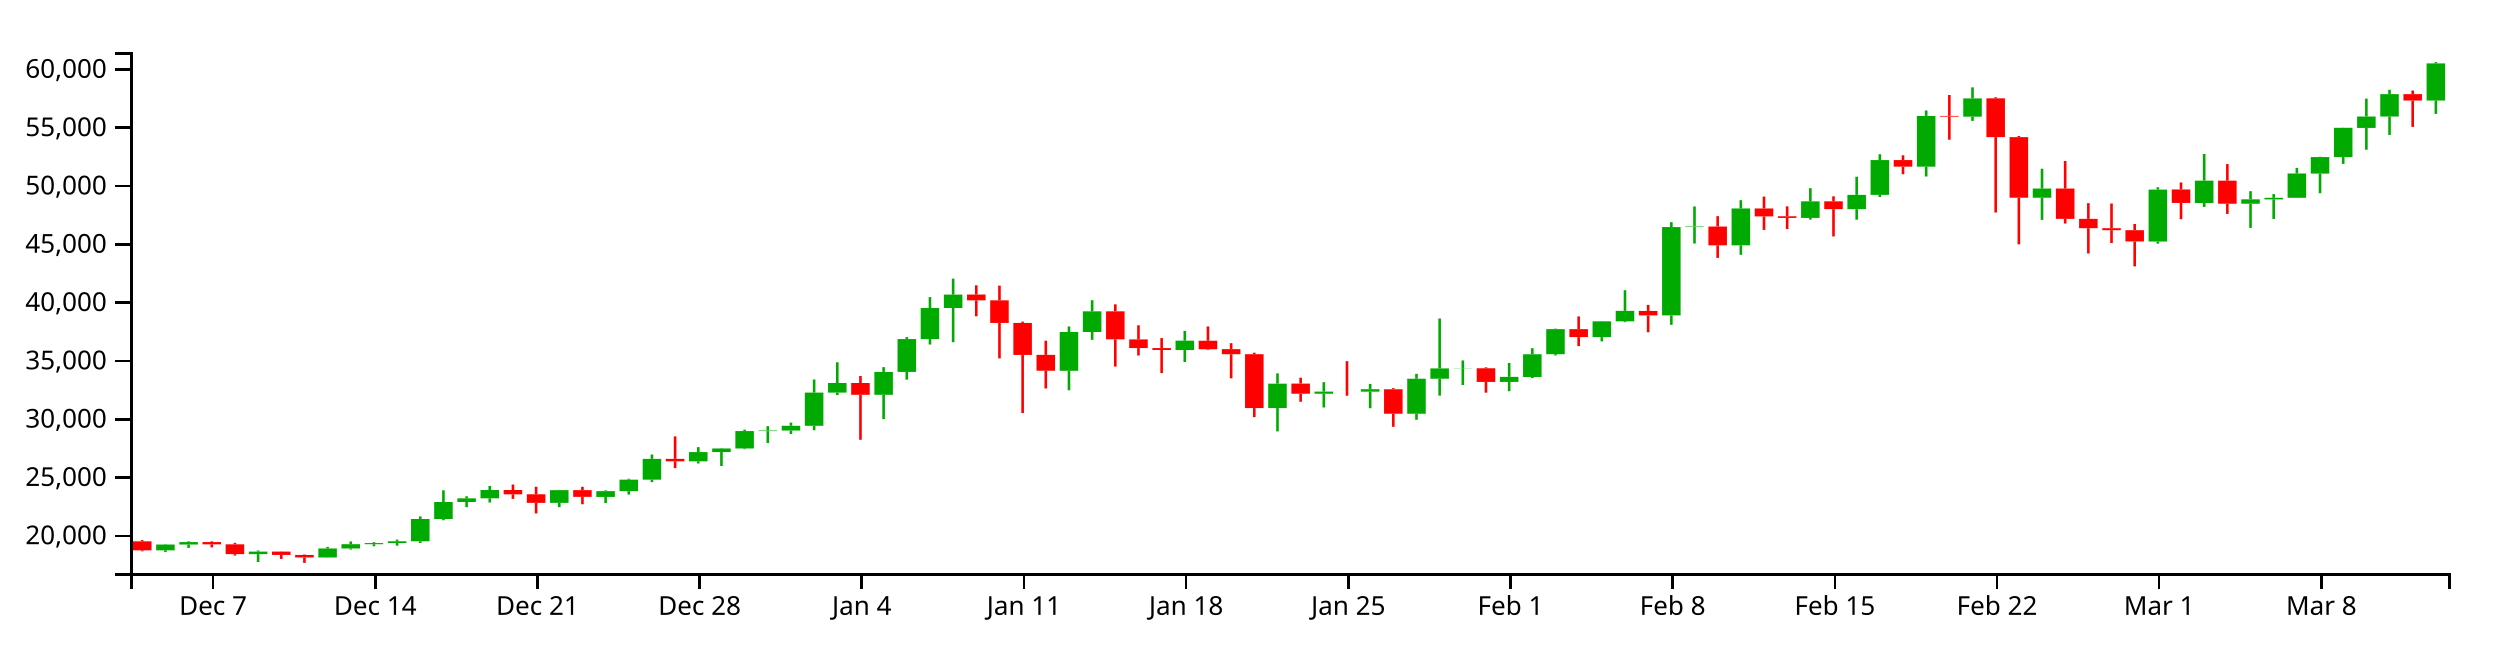
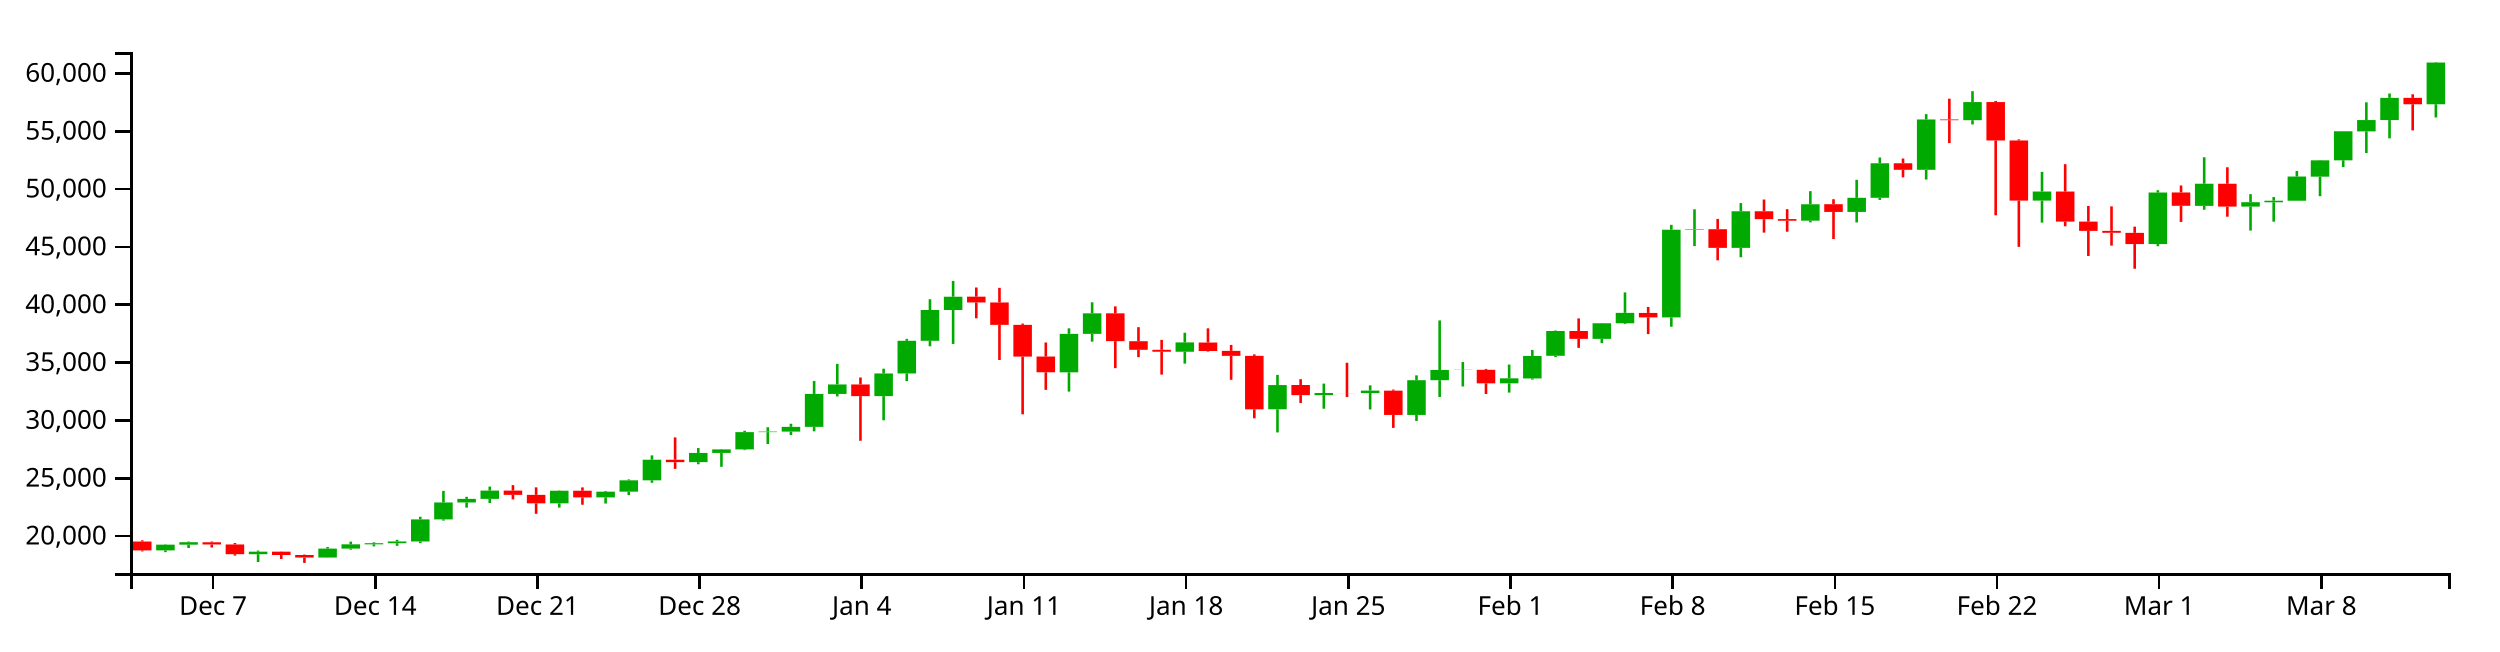
<svg xmlns="http://www.w3.org/2000/svg" version="1.1" width="960" height="250">
  <g transform="translate(50,20)">
    <style>.axis path,.axis line{fill:none;stroke:#000;shape-rendering:crispEdges;}path.candle{stroke:#000000;}path.candle.body{stroke-width:0;}path.candle.up{fill:#00AA00;stroke:#00AA00;}path.candle.down{fill:#FF0000;stroke:#FF0000;}</style>
    <g class="candlestick">
      <g class="data">
-         <path class="candle body up" d="M 9.964 191.326 l 7.117 0 L 17.081 189.1 l -7.117 0 L 9.964 191.326 M 18.86 189.1 l 7.117 0 L 25.978 188.152 l -7.117 0 L 18.86 189.1 M 45.55 192.788 l 7.117 0 L 52.667 191.815 l -7.117 0 L 45.55 192.788 M 72.239 194.075 l 7.117 0 L 79.356 190.618 l -7.117 0 L 72.239 194.075 M 81.136 190.618 l 7.117 0 L 88.253 188.978 l -7.117 0 L 81.136 190.618 M 90.032 188.978 l 7.117 0 L 97.149 188.538 l -7.117 0 L 90.032 188.978 M 98.928 188.536 l 7.117 0 L 106.046 187.852 l -7.117 0 L 98.928 188.536 M 107.825 187.852 l 7.117 0 L 114.942 179.303 l -7.117 0 L 107.825 187.852 M 116.721 179.303 l 7.117 0 L 123.838 172.759 l -7.117 0 L 116.721 179.303 M 125.618 172.759 l 7.117 0 L 132.735 171.369 l -7.117 0 L 125.618 172.759 M 134.514 171.369 l 7.117 0 L 141.631 168.171 l -7.117 0 L 134.514 171.369 M 161.204 173.105 l 7.117 0 L 168.321 168.22 l -7.117 0 L 161.204 173.105 M 178.996 170.81 l 7.117 0 L 186.114 168.585 l -7.117 0 L 178.996 170.81 M 187.893 168.586 l 7.117 0 L 195.01 164.182 l -7.117 0 L 187.893 168.586 M 196.789 164.182 l 7.117 0 L 203.906 156.208 l -7.117 0 L 196.789 164.182 M 214.582 157.156 l 7.117 0 L 221.699 153.584 l -7.117 0 L 214.582 157.156 M 223.479 153.584 l 7.117 0 L 230.596 152.215 l -7.117 0 L 223.479 153.584 M 232.375 152.215 l 7.117 0 L 239.492 145.541 l -7.117 0 L 232.375 152.215 M 241.271 145.541 l 7.117 0 L 248.389 145.326 l -7.117 0 L 241.271 145.541 M 250.168 145.326 l 7.117 0 L 257.285 143.499 l -7.117 0 L 250.168 145.326 M 259.064 143.499 l 7.117 0 L 266.182 130.752 l -7.117 0 L 259.064 143.499 M 267.961 130.761 l 7.117 0 L 275.078 127.073 l -7.117 0 L 267.961 130.761 M 285.754 131.597 l 7.117 0 L 292.871 122.821 l -7.117 0 L 285.754 131.597 M 294.65 122.821 l 7.117 0 L 301.767 110.195 l -7.117 0 L 294.65 122.821 M 303.547 110.195 l 7.117 0 L 310.664 98.271 l -7.117 0 L 303.547 110.195 M 312.443 98.27 l 7.117 0 L 319.56 93.119 l -7.117 0 L 312.443 98.27 M 356.925 122.375 l 7.117 0 L 364.042 107.499 l -7.117 0 L 356.925 122.375 M 365.822 107.499 l 7.117 0 L 372.939 99.56 l -7.117 0 L 365.822 107.499 M 401.407 114.424 l 7.117 0 L 408.525 110.813 l -7.117 0 L 401.407 114.424 M 436.993 136.691 l 7.117 0 L 444.11 127.319 l -7.117 0 L 436.993 136.691 M 454.786 131.202 l 7.117 0 L 461.903 130.387 l -7.117 0 L 454.786 131.202 M 472.579 130.413 l 7.117 0 L 479.696 129.456 l -7.117 0 L 472.579 130.413 M 490.372 138.884 l 7.117 0 L 497.489 125.439 l -7.117 0 L 490.372 138.884 M 499.268 125.424 l 7.117 0 L 506.385 121.466 l -7.117 0 L 499.268 125.424 M 508.165 121.493 l 7.117 0 L 515.282 121.418 l -7.117 0 L 508.165 121.493 M 525.958 126.657 l 7.117 0 L 533.075 124.716 l -7.117 0 L 525.958 126.657 M 534.854 124.758 l 7.117 0 L 541.971 116.03 l -7.117 0 L 534.854 124.758 M 543.75 116.001 l 7.117 0 L 550.868 106.391 l -7.117 0 L 543.75 116.001 M 561.543 109.446 l 7.117 0 L 568.661 103.385 l -7.117 0 L 561.543 109.446 M 570.44 103.389 l 7.117 0 L 577.557 99.37 l -7.117 0 L 570.44 103.389 M 588.233 101.122 l 7.117 0 L 595.35 67.184 l -7.117 0 L 588.233 101.122 M 597.129 67.184 l 7.117 0 L 604.246 66.98 l -7.117 0 L 597.129 67.184 M 614.922 74.202 l 7.117 0 L 622.039 60.044 l -7.117 0 L 614.922 74.202 M 641.611 63.683 l 7.117 0 L 648.729 57.32 l -7.117 0 L 641.611 63.683 M 659.404 60.305 l 7.117 0 L 666.521 54.832 l -7.117 0 L 659.404 60.305 M 668.301 54.832 l 7.117 0 L 675.418 41.46 l -7.117 0 L 668.301 54.832 M 686.094 44 l 7.117 0 L 693.211 24.506 l -7.117 0 L 686.094 44 M 703.886 24.797 l 7.117 0 L 711.004 17.778 l -7.117 0 L 703.886 24.797 M 730.576 55.918 l 7.117 0 L 737.693 52.402 l -7.117 0 L 730.576 55.918 M 775.058 72.74 l 7.117 0 L 782.175 52.801 l -7.117 0 L 775.058 72.74 M 792.851 57.952 l 7.117 0 L 799.968 49.387 l -7.117 0 L 792.851 57.952 M 810.644 58.232 l 7.117 0 L 817.761 56.541 l -7.117 0 L 810.644 58.232 M 819.54 56.563 l 7.117 0 L 826.657 55.957 l -7.117 0 L 819.54 56.563 M 828.437 55.957 l 7.117 0 L 835.554 46.601 l -7.117 0 L 828.437 55.957 M 837.333 46.657 l 7.117 0 L 844.45 40.316 l -7.117 0 L 837.333 46.657 M 846.23 40.316 l 7.117 0 L 853.347 29.08 l -7.117 0 L 846.23 40.316 M 855.126 29.124 l 7.117 0 L 862.243 24.75 l -7.117 0 L 855.126 29.124 M 864.022 24.75 l 7.117 0 L 871.14 16.146 l -7.117 0 L 864.022 24.75 M 881.815 18.615 l 7.117 0 L 888.932 4.35 l -7.117 0 L 881.815 18.615" />
-         <path class="candle body down" d="M 1.068 187.87 l 7.117 0 L 8.185 191.326 l -7.117 0 L 1.068 187.87 M 27.757 188.155 l 7.117 0 L 34.874 189.014 l -7.117 0 L 27.757 188.155 M 36.653 189.014 l 7.117 0 L 43.77 192.788 l -7.117 0 L 36.653 189.014 M 54.446 191.815 l 7.117 0 L 61.563 193.099 l -7.117 0 L 54.446 191.815 M 63.343 193.098 l 7.117 0 L 70.46 194.075 l -7.117 0 L 63.343 193.098 M 143.411 168.171 l 7.117 0 L 150.528 169.811 l -7.117 0 L 143.411 168.171 M 152.307 169.81 l 7.117 0 L 159.424 173.105 l -7.117 0 L 152.307 169.81 M 170.1 168.22 l 7.117 0 L 177.217 170.808 l -7.117 0 L 170.1 168.22 M 205.686 156.208 l 7.117 0 L 212.803 157.156 l -7.117 0 L 205.686 156.208 M 276.857 127.073 l 7.117 0 L 283.974 131.601 l -7.117 0 L 276.857 127.073 M 321.339 93.101 l 7.117 0 L 328.457 95.334 l -7.117 0 L 321.339 93.101 M 330.236 95.334 l 7.117 0 L 337.353 104.013 l -7.117 0 L 330.236 95.334 M 339.132 104.013 l 7.117 0 L 346.25 116.306 l -7.117 0 L 339.132 104.013 M 348.029 116.28 l 7.117 0 L 355.146 122.366 l -7.117 0 L 348.029 116.28 M 374.718 99.557 l 7.117 0 L 381.835 110.316 l -7.117 0 L 374.718 99.557 M 383.615 110.338 l 7.117 0 L 390.732 113.662 l -7.117 0 L 383.615 110.338 M 392.511 113.662 l 7.117 0 L 399.628 114.407 l -7.117 0 L 392.511 113.662 M 410.304 110.853 l 7.117 0 L 417.421 114.126 l -7.117 0 L 410.304 110.853 M 419.2 114.079 l 7.117 0 L 426.317 116.021 l -7.117 0 L 419.2 114.079 M 428.097 116.021 l 7.117 0 L 435.214 136.7 l -7.117 0 L 428.097 116.021 M 445.89 127.297 l 7.117 0 L 453.007 131.202 l -7.117 0 L 445.89 127.297 M 463.683 130.389 l 7.117 0 L 470.8 130.413 l -7.117 0 L 463.683 130.389 M 481.475 129.473 l 7.117 0 L 488.593 138.867 l -7.117 0 L 481.475 129.473 M 517.061 121.418 l 7.117 0 L 524.178 126.657 l -7.117 0 L 517.061 121.418 M 552.647 106.385 l 7.117 0 L 559.764 109.446 l -7.117 0 L 552.647 106.385 M 579.336 99.396 l 7.117 0 L 586.453 101.122 l -7.117 0 L 579.336 99.396 M 606.026 66.98 l 7.117 0 L 613.143 74.202 l -7.117 0 L 606.026 66.98 M 623.818 60.048 l 7.117 0 L 630.936 63.097 l -7.117 0 L 623.818 60.048 M 632.715 63.05 l 7.117 0 L 639.832 63.697 l -7.117 0 L 632.715 63.05 M 650.508 57.308 l 7.117 0 L 657.625 60.305 l -7.117 0 L 650.508 57.308 M 677.197 41.469 l 7.117 0 L 684.314 44 l -7.117 0 L 677.197 41.469 M 694.99 24.506 l 7.117 0 L 702.107 24.797 l -7.117 0 L 694.99 24.506 M 712.783 17.761 l 7.117 0 L 719.9 32.648 l -7.117 0 L 712.783 17.761 M 721.679 32.648 l 7.117 0 L 728.796 55.918 l -7.117 0 L 721.679 32.648 M 739.472 52.402 l 7.117 0 L 746.589 64.055 l -7.117 0 L 739.472 52.402 M 748.369 64.055 l 7.117 0 L 755.486 67.623 l -7.117 0 L 748.369 64.055 M 757.265 67.623 l 7.117 0 L 764.382 68.386 l -7.117 0 L 757.265 67.623 M 766.162 68.398 l 7.117 0 L 773.279 72.733 l -7.117 0 L 766.162 68.398 M 783.954 52.762 l 7.117 0 L 791.072 57.934 l -7.117 0 L 783.954 52.762 M 801.747 49.387 l 7.117 0 L 808.864 58.232 l -7.117 0 L 801.747 49.387 M 872.919 16.146 l 7.117 0 L 880.036 18.615 l -7.117 0 L 872.919 16.146" />
+         <path class="candle body up" d="M 9.964 191.365 l 7.117 0 L 17.081 189.156 l -7.117 0 L 9.964 191.365 M 18.86 189.156 l 7.117 0 L 25.978 188.216 l -7.117 0 L 18.86 189.156 M 45.55 192.814 l 7.117 0 L 52.667 191.85 l -7.117 0 L 45.55 192.814 M 72.239 194.092 l 7.117 0 L 79.356 190.662 l -7.117 0 L 72.239 194.092 M 81.136 190.662 l 7.117 0 L 88.253 189.035 l -7.117 0 L 81.136 190.662 M 90.032 189.035 l 7.117 0 L 97.149 188.599 l -7.117 0 L 90.032 189.035 M 98.928 188.596 l 7.117 0 L 106.046 187.918 l -7.117 0 L 98.928 188.596 M 107.825 187.918 l 7.117 0 L 114.942 179.438 l -7.117 0 L 107.825 187.918 M 116.721 179.438 l 7.117 0 L 123.838 172.945 l -7.117 0 L 116.721 179.438 M 125.618 172.945 l 7.117 0 L 132.735 171.567 l -7.117 0 L 125.618 172.945 M 134.514 171.567 l 7.117 0 L 141.631 168.394 l -7.117 0 L 134.514 171.567 M 161.204 173.288 l 7.117 0 L 168.321 168.442 l -7.117 0 L 161.204 173.288 M 178.996 171.012 l 7.117 0 L 186.114 168.805 l -7.117 0 L 178.996 171.012 M 187.893 168.806 l 7.117 0 L 195.01 164.437 l -7.117 0 L 187.893 168.806 M 196.789 164.437 l 7.117 0 L 203.906 156.526 l -7.117 0 L 196.789 164.437 M 214.582 157.467 l 7.117 0 L 221.699 153.923 l -7.117 0 L 214.582 157.467 M 223.479 153.923 l 7.117 0 L 230.596 152.566 l -7.117 0 L 223.479 153.923 M 232.375 152.566 l 7.117 0 L 239.492 145.945 l -7.117 0 L 232.375 152.566 M 241.271 145.944 l 7.117 0 L 248.389 145.731 l -7.117 0 L 241.271 145.944 M 250.168 145.731 l 7.117 0 L 257.285 143.918 l -7.117 0 L 250.168 145.731 M 259.064 143.918 l 7.117 0 L 266.182 131.273 l -7.117 0 L 259.064 143.918 M 267.961 131.282 l 7.117 0 L 275.078 127.623 l -7.117 0 L 267.961 131.282 M 285.754 132.111 l 7.117 0 L 292.871 123.406 l -7.117 0 L 285.754 132.111 M 294.65 123.406 l 7.117 0 L 301.767 110.88 l -7.117 0 L 294.65 123.406 M 303.547 110.88 l 7.117 0 L 310.664 99.051 l -7.117 0 L 303.547 110.88 M 312.443 99.05 l 7.117 0 L 319.56 93.94 l -7.117 0 L 312.443 99.05 M 356.925 122.963 l 7.117 0 L 364.042 108.206 l -7.117 0 L 356.925 122.963 M 365.822 108.206 l 7.117 0 L 372.939 100.329 l -7.117 0 L 365.822 108.206 M 401.407 115.075 l 7.117 0 L 408.525 111.493 l -7.117 0 L 401.407 115.075 M 436.993 137.165 l 7.117 0 L 444.11 127.867 l -7.117 0 L 436.993 137.165 M 454.786 131.719 l 7.117 0 L 461.903 130.911 l -7.117 0 L 454.786 131.719 M 472.579 130.936 l 7.117 0 L 479.696 129.988 l -7.117 0 L 472.579 130.936 M 490.372 139.341 l 7.117 0 L 497.489 126.003 l -7.117 0 L 490.372 139.341 M 499.268 125.988 l 7.117 0 L 506.385 122.061 l -7.117 0 L 499.268 125.988 M 508.165 122.087 l 7.117 0 L 515.282 122.014 l -7.117 0 L 508.165 122.087 M 525.958 127.211 l 7.117 0 L 533.075 125.285 l -7.117 0 L 525.958 127.211 M 534.854 125.327 l 7.117 0 L 541.971 116.668 l -7.117 0 L 534.854 125.327 M 543.75 116.64 l 7.117 0 L 550.868 107.106 l -7.117 0 L 543.75 116.64 M 561.543 110.137 l 7.117 0 L 568.661 104.124 l -7.117 0 L 561.543 110.137 M 570.44 104.128 l 7.117 0 L 577.557 100.141 l -7.117 0 L 570.44 104.128 M 588.233 101.879 l 7.117 0 L 595.35 68.212 l -7.117 0 L 588.233 101.879 M 597.129 68.212 l 7.117 0 L 604.246 68.009 l -7.117 0 L 597.129 68.212 M 614.922 75.174 l 7.117 0 L 622.039 61.128 l -7.117 0 L 614.922 75.174 M 641.611 64.738 l 7.117 0 L 648.729 58.426 l -7.117 0 L 641.611 64.738 M 659.404 61.388 l 7.117 0 L 666.521 55.958 l -7.117 0 L 659.404 61.388 M 668.301 55.958 l 7.117 0 L 675.418 42.693 l -7.117 0 L 668.301 55.958 M 686.094 45.212 l 7.117 0 L 693.211 25.874 l -7.117 0 L 686.094 45.212 M 703.886 26.162 l 7.117 0 L 711.004 19.2 l -7.117 0 L 703.886 26.162 M 730.576 57.035 l 7.117 0 L 737.693 53.547 l -7.117 0 L 730.576 57.035 M 775.058 73.723 l 7.117 0 L 782.175 53.943 l -7.117 0 L 775.058 73.723 M 792.851 59.053 l 7.117 0 L 799.968 50.557 l -7.117 0 L 792.851 59.053 M 810.644 59.331 l 7.117 0 L 817.761 57.654 l -7.117 0 L 810.644 59.331 M 819.54 57.676 l 7.117 0 L 826.657 57.074 l -7.117 0 L 819.54 57.676 M 828.437 57.074 l 7.117 0 L 835.554 47.792 l -7.117 0 L 828.437 57.074 M 837.333 47.848 l 7.117 0 L 844.45 41.558 l -7.117 0 L 837.333 47.848 M 846.23 41.558 l 7.117 0 L 853.347 30.412 l -7.117 0 L 846.23 41.558 M 855.126 30.455 l 7.117 0 L 862.243 26.116 l -7.117 0 L 855.126 30.455 M 864.022 26.116 l 7.117 0 L 871.14 17.58 l -7.117 0 L 864.022 26.116 M 881.815 20.03 l 7.117 0 L 888.932 4.006 l -7.117 0 L 881.815 20.03" />
+         <path class="candle body down" d="M 1.068 187.936 l 7.117 0 L 8.185 191.364 l -7.117 0 L 1.068 187.936 M 27.757 188.219 l 7.117 0 L 34.874 189.071 l -7.117 0 L 27.757 188.219 M 36.653 189.071 l 7.117 0 L 43.77 192.814 l -7.117 0 L 36.653 189.071 M 54.446 191.85 l 7.117 0 L 61.563 193.123 l -7.117 0 L 54.446 191.85 M 63.343 193.122 l 7.117 0 L 70.46 194.092 l -7.117 0 L 63.343 193.122 M 143.411 168.394 l 7.117 0 L 150.528 170.02 l -7.117 0 L 143.411 168.394 M 152.307 170.02 l 7.117 0 L 159.424 173.289 l -7.117 0 L 152.307 170.02 M 170.1 168.442 l 7.117 0 L 177.217 171.01 l -7.117 0 L 170.1 168.442 M 205.686 156.526 l 7.117 0 L 212.803 157.467 l -7.117 0 L 205.686 156.526 M 276.857 127.623 l 7.117 0 L 283.974 132.116 l -7.117 0 L 276.857 127.623 M 321.339 93.922 l 7.117 0 L 328.457 96.137 l -7.117 0 L 321.339 93.922 M 330.236 96.137 l 7.117 0 L 337.353 104.747 l -7.117 0 L 330.236 96.137 M 339.132 104.747 l 7.117 0 L 346.25 116.943 l -7.117 0 L 339.132 104.747 M 348.029 116.917 l 7.117 0 L 355.146 122.954 l -7.117 0 L 348.029 116.917 M 374.718 100.326 l 7.117 0 L 381.835 111 l -7.117 0 L 374.718 100.326 M 383.615 111.022 l 7.117 0 L 390.732 114.32 l -7.117 0 L 383.615 111.022 M 392.511 114.32 l 7.117 0 L 399.628 115.059 l -7.117 0 L 392.511 114.32 M 410.304 111.532 l 7.117 0 L 417.421 114.779 l -7.117 0 L 410.304 111.532 M 419.2 114.733 l 7.117 0 L 426.317 116.66 l -7.117 0 L 419.2 114.733 M 428.097 116.66 l 7.117 0 L 435.214 137.173 l -7.117 0 L 428.097 116.66 M 445.89 127.846 l 7.117 0 L 453.007 131.719 l -7.117 0 L 445.89 127.846 M 463.683 130.913 l 7.117 0 L 470.8 130.936 l -7.117 0 L 463.683 130.913 M 481.475 130.004 l 7.117 0 L 488.593 139.323 l -7.117 0 L 481.475 130.004 M 517.061 122.014 l 7.117 0 L 524.178 127.21 l -7.117 0 L 517.061 122.014 M 552.647 107.1 l 7.117 0 L 559.764 110.137 l -7.117 0 L 552.647 107.1 M 579.336 100.167 l 7.117 0 L 586.453 101.879 l -7.117 0 L 579.336 100.167 M 606.026 68.009 l 7.117 0 L 613.143 75.174 l -7.117 0 L 606.026 68.009 M 623.818 61.132 l 7.117 0 L 630.936 64.157 l -7.117 0 L 623.818 61.132 M 632.715 64.111 l 7.117 0 L 639.832 64.752 l -7.117 0 L 632.715 64.111 M 650.508 58.414 l 7.117 0 L 657.625 61.388 l -7.117 0 L 650.508 58.414 M 677.197 42.702 l 7.117 0 L 684.314 45.212 l -7.117 0 L 677.197 42.702 M 694.99 25.874 l 7.117 0 L 702.107 26.162 l -7.117 0 L 694.99 25.874 M 712.783 19.183 l 7.117 0 L 719.9 33.951 l -7.117 0 L 712.783 19.183 M 721.679 33.951 l 7.117 0 L 728.796 57.035 l -7.117 0 L 721.679 33.951 M 739.472 53.547 l 7.117 0 L 746.589 65.107 l -7.117 0 L 739.472 53.547 M 748.369 65.107 l 7.117 0 L 755.486 68.647 l -7.117 0 L 748.369 65.107 M 757.265 68.647 l 7.117 0 L 764.382 69.404 l -7.117 0 L 757.265 68.647 M 766.162 69.416 l 7.117 0 L 773.279 73.716 l -7.117 0 L 766.162 69.416 M 783.954 53.904 l 7.117 0 L 791.072 59.035 l -7.117 0 L 783.954 53.904 M 801.747 50.557 l 7.117 0 L 808.864 59.331 l -7.117 0 L 801.747 50.557 M 872.919 17.58 l 7.117 0 L 880.036 20.03 l -7.117 0 L 872.919 17.58" />
        <path class="candle body equal" />
-         <path class="candle wick up" d="M 13.523 188.969 L 13.523 189.1 M 13.523 191.326 L 13.523 192 M 22.419 187.88 L 22.419 188.152 M 22.419 189.1 L 22.419 190.401 M 49.108 191.375 L 49.108 191.815 M 49.108 192.788 L 49.108 195.806 M 75.798 189.991 L 75.798 190.618 M 75.798 194.075 L 75.798 194.146 M 84.694 187.921 L 84.694 188.978 M 84.694 190.618 L 84.694 191.055 M 93.591 188.198 L 93.591 188.538 M 93.591 188.978 L 93.591 189.761 M 102.487 187.209 L 102.487 187.852 M 102.487 188.536 L 102.487 189.537 M 111.383 178.298 L 111.383 179.303 M 111.383 187.852 L 111.383 188.514 M 120.28 168.268 L 120.28 172.759 M 120.28 179.303 L 120.28 179.776 M 129.176 170.573 L 129.176 171.369 M 129.176 172.759 L 129.176 174.761 M 138.073 166.605 L 138.073 168.171 M 138.073 171.369 L 138.073 172.97 M 164.762 168.102 L 164.762 168.22 M 164.762 173.105 L 164.762 174.746 M 182.555 168.293 L 182.555 168.585 M 182.555 170.81 L 182.555 173.178 M 191.451 163.836 L 191.451 164.182 M 191.451 168.586 L 191.451 169.909 M 200.348 154.535 L 200.348 156.208 M 200.348 164.182 L 200.348 165.134 M 218.141 151.701 L 218.141 153.584 M 218.141 157.156 L 218.141 157.965 M 227.037 152.104 L 227.037 152.215 M 227.037 153.584 L 227.037 158.954 M 235.934 145.002 L 235.934 145.541 M 235.934 152.215 L 235.934 152.506 M 244.83 143.641 L 244.83 145.326 M 244.83 145.541 L 244.83 150.133 M 253.727 142.297 L 253.727 143.499 M 253.727 145.326 L 253.727 146.665 M 262.623 125.73 L 262.623 130.752 M 262.623 143.499 L 262.623 145.223 M 271.519 119.111 L 271.519 127.073 M 271.519 130.761 L 271.519 131.716 M 289.312 120.983 L 289.312 122.821 M 289.312 131.597 L 289.312 140.954 M 298.209 109.434 L 298.209 110.195 M 298.209 122.821 L 298.209 125.783 M 307.105 94.095 L 307.105 98.271 M 307.105 110.195 L 307.105 112.297 M 316.002 86.997 L 316.002 93.119 M 316.002 98.27 L 316.002 111.401 M 360.484 105.356 L 360.484 107.499 M 360.484 122.375 L 360.484 129.849 M 369.38 95.281 L 369.38 99.56 M 369.38 107.499 L 369.38 110.5 M 404.966 107.058 L 404.966 110.813 M 404.966 114.424 L 404.966 119.013 M 440.552 123.372 L 440.552 127.319 M 440.552 136.691 L 440.552 145.656 M 458.345 126.755 L 458.345 130.387 M 458.345 131.202 L 458.345 136.476 M 476.138 127.423 L 476.138 129.456 M 476.138 130.413 L 476.138 136.757 M 493.93 123.563 L 493.93 125.439 M 493.93 138.884 L 493.93 141.213 M 502.827 102.303 L 502.827 121.466 M 502.827 125.424 L 502.827 131.93 M 511.723 118.418 L 511.723 121.418 M 511.723 121.493 L 511.723 127.857 M 529.516 119.384 L 529.516 124.716 M 529.516 126.657 L 529.516 130.225 M 538.413 113.71 L 538.413 116.03 M 538.413 124.758 L 538.413 125.201 M 547.309 106.195 L 547.309 106.391 M 547.309 116.001 L 547.309 116.495 M 565.102 103.296 L 565.102 103.385 M 565.102 109.446 L 565.102 111.088 M 573.998 91.45 L 573.998 99.37 M 573.998 103.389 L 573.998 103.718 M 591.791 65.305 L 591.791 67.184 M 591.791 101.122 L 591.791 104.734 M 600.688 59.271 L 600.688 66.98 M 600.688 67.184 L 600.688 73.515 M 618.481 56.867 L 618.481 60.044 M 618.481 74.202 L 618.481 77.845 M 645.17 52.262 L 645.17 57.32 M 645.17 63.683 L 645.17 64.321 M 662.963 47.866 L 662.963 54.832 M 662.963 60.305 L 662.963 64.369 M 671.859 39.226 L 671.859 41.46 M 671.859 54.832 L 671.859 55.667 M 689.652 22.438 L 689.652 24.506 M 689.652 44 L 689.652 47.772 M 707.445 13.55 L 707.445 17.778 M 707.445 24.797 L 707.445 26.425 M 734.134 44.795 L 734.134 52.402 M 734.134 55.918 L 734.134 64.436 M 778.617 51.892 L 778.617 52.801 M 778.617 72.74 L 778.617 73.562 M 796.409 39.131 L 796.409 49.387 M 796.409 57.952 L 796.409 59.456 M 814.202 53.419 L 814.202 56.541 M 814.202 58.232 L 814.202 67.519 M 823.099 54.534 L 823.099 55.957 M 823.099 56.563 L 823.099 64.072 M 831.995 44.459 L 831.995 46.601 M 831.995 55.957 L 831.995 55.957 M 840.892 40.193 L 840.892 40.316 M 840.892 46.657 L 840.892 54.2 M 849.788 29.033 L 849.788 29.08 M 849.788 40.316 L 849.788 42.939 M 858.685 17.872 L 858.685 24.75 M 858.685 29.124 L 858.685 37.496 M 867.581 14.458 L 867.581 16.146 M 867.581 24.75 L 867.581 31.819 M 885.374 3.846 L 885.374 4.35 M 885.374 18.615 L 885.374 23.735" style="stroke-width: 1px;" />
-         <path class="candle wick down" d="M 4.626 187.401 L 4.626 187.87 M 4.626 191.326 L 4.626 191.708 M 31.315 187.876 L 31.315 188.155 M 31.315 189.014 L 31.315 190.196 M 40.212 188.441 L 40.212 189.014 M 40.212 192.788 L 40.212 193.343 M 58.005 191.743 L 58.005 191.815 M 58.005 193.099 L 58.005 194.637 M 66.901 192.928 L 66.901 193.098 M 66.901 194.075 L 66.901 196.154 M 146.969 166.052 L 146.969 168.171 M 146.969 169.811 L 146.969 171.582 M 155.866 166.912 L 155.866 169.81 M 155.866 173.105 L 155.866 177.156 M 173.659 166.925 L 173.659 168.22 M 173.659 170.808 L 173.659 173.641 M 209.244 147.572 L 209.244 156.208 M 209.244 157.156 L 209.244 159.76 M 280.416 124.386 L 280.416 127.073 M 280.416 131.601 L 280.416 148.88 M 324.898 89.55 L 324.898 93.101 M 324.898 95.334 L 324.898 101.46 M 333.794 89.684 L 333.794 95.334 M 333.794 104.013 L 333.794 117.62 M 342.691 103.499 L 342.691 104.013 M 342.691 116.306 L 342.691 138.626 M 351.587 110.828 L 351.587 116.28 M 351.587 122.366 L 351.587 129.173 M 378.277 96.858 L 378.277 99.557 M 378.277 110.316 L 378.277 120.768 M 387.173 104.908 L 387.173 110.338 M 387.173 113.662 L 387.173 116.515 M 396.07 109.823 L 396.07 113.662 M 396.07 114.407 L 396.07 123.267 M 413.862 105.356 L 413.862 110.853 M 413.862 114.126 L 413.862 114.338 M 422.759 111.78 L 422.759 114.079 M 422.759 116.021 L 422.759 125.282 M 431.655 115.431 L 431.655 116.021 M 431.655 136.7 L 431.655 140.188 M 449.448 125.031 L 449.448 127.297 M 449.448 131.202 L 449.448 134.281 M 467.241 118.677 L 467.241 130.389 M 467.241 130.413 L 467.241 131.954 M 485.034 129.055 L 485.034 129.473 M 485.034 138.867 L 485.034 143.902 M 520.62 121.061 L 520.62 121.418 M 520.62 126.657 L 520.62 130.782 M 556.206 101.513 L 556.206 106.385 M 556.206 109.446 L 556.206 112.915 M 582.895 97.072 L 582.895 99.396 M 582.895 101.122 L 582.895 107.59 M 609.584 62.997 L 609.584 66.98 M 609.584 74.202 L 609.584 79.041 M 627.377 55.493 L 627.377 60.048 M 627.377 63.097 L 627.377 68.303 M 636.273 59.236 L 636.273 63.05 M 636.273 63.697 L 636.273 67.956 M 654.066 55.381 L 654.066 57.308 M 654.066 60.305 L 654.066 70.785 M 680.756 39.623 L 680.756 41.469 M 680.756 44 L 680.756 46.913 M 698.549 16.471 L 698.549 24.506 M 698.549 24.797 L 698.549 33.65 M 716.341 17.331 L 716.341 17.761 M 716.341 32.648 L 716.341 61.6 M 725.238 32.219 L 725.238 32.648 M 725.238 55.918 L 725.238 73.821 M 743.031 41.809 L 743.031 52.402 M 743.031 64.055 L 743.031 65.843 M 751.927 58.008 L 751.927 64.055 M 751.927 67.623 L 751.927 77.34 M 760.824 58.143 L 760.824 67.623 M 760.824 68.386 L 760.824 73.34 M 769.72 66.004 L 769.72 68.398 M 769.72 72.733 L 769.72 82.296 M 787.513 50.056 L 787.513 52.762 M 787.513 57.934 L 787.513 64.172 M 805.306 43.009 L 805.306 49.387 M 805.306 58.232 L 805.306 62.146 M 876.477 14.765 L 876.477 16.146 M 876.477 18.615 L 876.477 28.73" style="stroke-width: 1px;" />
+         <path class="candle wick up" d="M 13.523 189.026 L 13.523 189.156 M 13.523 191.365 L 13.523 192.033 M 22.419 187.946 L 22.419 188.216 M 22.419 189.156 L 22.419 190.447 M 49.108 191.413 L 49.108 191.85 M 49.108 192.814 L 49.108 195.809 M 75.798 190.04 L 75.798 190.662 M 75.798 194.092 L 75.798 194.162 M 84.694 187.986 L 84.694 189.035 M 84.694 190.662 L 84.694 191.095 M 93.591 188.262 L 93.591 188.599 M 93.591 189.035 L 93.591 189.812 M 102.487 187.28 L 102.487 187.918 M 102.487 188.596 L 102.487 189.59 M 111.383 178.44 L 111.383 179.438 M 111.383 187.918 L 111.383 188.575 M 120.28 168.49 L 120.28 172.945 M 120.28 179.438 L 120.28 179.906 M 129.176 170.777 L 129.176 171.567 M 129.176 172.945 L 129.176 174.931 M 138.073 166.84 L 138.073 168.394 M 138.073 171.567 L 138.073 173.154 M 164.762 168.325 L 164.762 168.442 M 164.762 173.288 L 164.762 174.916 M 182.555 168.515 L 182.555 168.805 M 182.555 171.012 L 182.555 173.361 M 191.451 164.093 L 191.451 164.437 M 191.451 168.806 L 191.451 170.118 M 200.348 154.866 L 200.348 156.526 M 200.348 164.437 L 200.348 165.381 M 218.141 152.055 L 218.141 153.923 M 218.141 157.467 L 218.141 158.269 M 227.037 152.455 L 227.037 152.566 M 227.037 153.923 L 227.037 159.251 M 235.934 145.409 L 235.934 145.945 M 235.934 152.566 L 235.934 152.854 M 244.83 144.059 L 244.83 145.731 M 244.83 145.944 L 244.83 150.5 M 253.727 142.726 L 253.727 143.918 M 253.727 145.731 L 253.727 147.059 M 262.623 126.291 L 262.623 131.273 M 262.623 143.918 L 262.623 145.629 M 271.519 119.725 L 271.519 127.623 M 271.519 131.282 L 271.519 132.23 M 289.312 121.582 L 289.312 123.406 M 289.312 132.111 L 289.312 141.394 M 298.209 110.125 L 298.209 110.88 M 298.209 123.406 L 298.209 126.344 M 307.105 94.908 L 307.105 99.051 M 307.105 110.88 L 307.105 112.965 M 316.002 87.867 L 316.002 93.94 M 316.002 99.05 L 316.002 112.076 M 360.484 106.08 L 360.484 108.206 M 360.484 122.963 L 360.484 130.378 M 369.38 96.085 L 369.38 100.329 M 369.38 108.206 L 369.38 111.182 M 404.966 107.768 L 404.966 111.493 M 404.966 115.075 L 404.966 119.628 M 440.552 123.952 L 440.552 127.867 M 440.552 137.165 L 440.552 146.058 M 458.345 127.308 L 458.345 130.911 M 458.345 131.719 L 458.345 136.952 M 476.138 127.971 L 476.138 129.988 M 476.138 130.936 L 476.138 137.23 M 493.93 124.141 L 493.93 126.003 M 493.93 139.341 L 493.93 141.651 M 502.827 103.051 L 502.827 122.061 M 502.827 125.988 L 502.827 132.441 M 511.723 119.037 L 511.723 122.014 M 511.723 122.087 L 511.723 128.401 M 529.516 119.995 L 529.516 125.285 M 529.516 127.211 L 529.516 130.75 M 538.413 114.367 L 538.413 116.668 M 538.413 125.327 L 538.413 125.767 M 547.309 106.912 L 547.309 107.106 M 547.309 116.64 L 547.309 117.13 M 565.102 104.036 L 565.102 104.124 M 565.102 110.137 L 565.102 111.765 M 573.998 92.285 L 573.998 100.141 M 573.998 104.128 L 573.998 104.454 M 591.791 66.348 L 591.791 68.212 M 591.791 101.879 L 591.791 105.463 M 600.688 60.361 L 600.688 68.009 M 600.688 68.212 L 600.688 74.492 M 618.481 57.977 L 618.481 61.128 M 618.481 75.174 L 618.481 78.788 M 645.17 53.408 L 645.17 58.426 M 645.17 64.738 L 645.17 65.372 M 662.963 49.047 L 662.963 55.958 M 662.963 61.388 L 662.963 65.419 M 671.859 40.476 L 671.859 42.693 M 671.859 55.958 L 671.859 56.786 M 689.652 23.822 L 689.652 25.874 M 689.652 45.212 L 689.652 48.954 M 707.445 15.005 L 707.445 19.2 M 707.445 26.162 L 707.445 27.777 M 734.134 46.001 L 734.134 53.547 M 734.134 57.035 L 734.134 65.485 M 778.617 53.042 L 778.617 53.943 M 778.617 73.723 L 778.617 74.539 M 796.409 40.382 L 796.409 50.557 M 796.409 59.053 L 796.409 60.546 M 814.202 54.557 L 814.202 57.654 M 814.202 59.331 L 814.202 68.544 M 823.099 55.662 L 823.099 57.074 M 823.099 57.676 L 823.099 65.124 M 831.995 45.668 L 831.995 47.792 M 831.995 57.074 L 831.995 57.074 M 840.892 41.436 L 840.892 41.558 M 840.892 47.848 L 840.892 55.331 M 849.788 30.365 L 849.788 30.412 M 849.788 41.558 L 849.788 44.16 M 858.685 19.292 L 858.685 26.116 M 858.685 30.455 L 858.685 38.76 M 867.581 15.906 L 867.581 17.58 M 867.581 26.116 L 867.581 33.129 M 885.374 3.846 L 885.374 4.006 M 885.374 20.03 L 885.374 25.109" style="stroke-width: 1px;" />
+         <path class="candle wick down" d="M 4.626 187.471 L 4.626 187.936 M 4.626 191.364 L 4.626 191.743 M 31.315 187.942 L 31.315 188.219 M 31.315 189.071 L 31.315 190.243 M 40.212 188.502 L 40.212 189.071 M 40.212 192.814 L 40.212 193.366 M 58.005 191.778 L 58.005 191.85 M 58.005 193.123 L 58.005 194.649 M 66.901 192.954 L 66.901 193.122 M 66.901 194.092 L 66.901 196.154 M 146.969 166.291 L 146.969 168.394 M 146.969 170.02 L 146.969 171.777 M 155.866 167.145 L 155.866 170.02 M 155.866 173.289 L 155.866 177.308 M 173.659 167.158 L 173.659 168.442 M 173.659 171.01 L 173.659 173.821 M 209.244 147.959 L 209.244 156.526 M 209.244 157.467 L 209.244 160.05 M 280.416 124.958 L 280.416 127.623 M 280.416 132.116 L 280.416 149.256 M 324.898 90.399 L 324.898 93.922 M 324.898 96.137 L 324.898 102.215 M 333.794 90.532 L 333.794 96.137 M 333.794 104.747 L 333.794 118.246 M 342.691 104.237 L 342.691 104.747 M 342.691 116.943 L 342.691 139.084 M 351.587 111.508 L 351.587 116.917 M 351.587 122.954 L 351.587 129.707 M 378.277 97.65 L 378.277 100.326 M 378.277 111 L 378.277 121.369 M 387.173 105.635 L 387.173 111.022 M 387.173 114.32 L 387.173 117.15 M 396.07 110.511 L 396.07 114.32 M 396.07 115.059 L 396.07 123.848 M 413.862 106.08 L 413.862 111.532 M 413.862 114.779 L 413.862 114.99 M 422.759 112.453 L 422.759 114.733 M 422.759 116.66 L 422.759 125.847 M 431.655 116.074 L 431.655 116.66 M 431.655 137.173 L 431.655 140.634 M 449.448 125.598 L 449.448 127.846 M 449.448 131.719 L 449.448 134.774 M 467.241 119.295 L 467.241 130.913 M 467.241 130.936 L 467.241 132.465 M 485.034 129.59 L 485.034 130.004 M 485.034 139.323 L 485.034 144.318 M 520.62 121.659 L 520.62 122.014 M 520.62 127.21 L 520.62 131.303 M 556.206 102.267 L 556.206 107.1 M 556.206 110.137 L 556.206 113.578 M 582.895 97.862 L 582.895 100.167 M 582.895 101.879 L 582.895 108.296 M 609.584 64.058 L 609.584 68.009 M 609.584 75.174 L 609.584 79.974 M 627.377 56.614 L 627.377 61.132 M 627.377 64.157 L 627.377 69.322 M 636.273 60.327 L 636.273 64.111 M 636.273 64.752 L 636.273 68.977 M 654.066 56.502 L 654.066 58.414 M 654.066 61.388 L 654.066 71.784 M 680.756 40.87 L 680.756 42.702 M 680.756 45.212 L 680.756 48.103 M 698.549 17.903 L 698.549 25.874 M 698.549 26.162 L 698.549 34.945 M 716.341 18.756 L 716.341 19.183 M 716.341 33.951 L 716.341 62.672 M 725.238 33.525 L 725.238 33.951 M 725.238 57.035 L 725.238 74.796 M 743.031 43.039 L 743.031 53.547 M 743.031 65.107 L 743.031 66.882 M 751.927 59.109 L 751.927 65.107 M 751.927 68.647 L 751.927 78.287 M 760.824 59.243 L 760.824 68.647 M 760.824 69.404 L 760.824 74.319 M 769.72 67.041 L 769.72 69.416 M 769.72 73.716 L 769.72 83.203 M 787.513 51.22 L 787.513 53.904 M 787.513 59.035 L 787.513 65.223 M 805.306 44.229 L 805.306 50.557 M 805.306 59.331 L 805.306 63.214 M 876.477 16.21 L 876.477 17.58 M 876.477 20.03 L 876.477 30.064" style="stroke-width: 1px;" />
        <path class="candle wick equal" style="stroke-width: 1px;" />
      </g>
    </g>
    <g class="x axis" transform="translate(0,200)" fill="none" font-size="10" font-family="sans-serif" text-anchor="middle">
      <path class="domain" stroke="#000" d="M0.5,6V0.5H890.5V6" />
      <g class="tick" opacity="1" transform="translate(31.31547,0)">
        <line stroke="#000" y2="6" x1="0.5" x2="0.5" />
        <text fill="#000" y="9" x="0.5" dy="0.71em">Dec  7</text>
      </g>
      <g class="tick" opacity="1" transform="translate(93.59056,0)">
        <line stroke="#000" y2="6" x1="0.5" x2="0.5" />
        <text fill="#000" y="9" x="0.5" dy="0.71em">Dec 14</text>
      </g>
      <g class="tick" opacity="1" transform="translate(155.8657,0)">
        <line stroke="#000" y2="6" x1="0.5" x2="0.5" />
        <text fill="#000" y="9" x="0.5" dy="0.71em">Dec 21</text>
      </g>
      <g class="tick" opacity="1" transform="translate(218.1407,0)">
        <line stroke="#000" y2="6" x1="0.5" x2="0.5" />
        <text fill="#000" y="9" x="0.5" dy="0.71em">Dec 28</text>
      </g>
      <g class="tick" opacity="1" transform="translate(280.4158,0)">
        <line stroke="#000" y2="6" x1="0.5" x2="0.5" />
        <text fill="#000" y="9" x="0.5" dy="0.71em">Jan  4</text>
      </g>
      <g class="tick" opacity="1" transform="translate(342.6909,0)">
        <line stroke="#000" y2="6" x1="0.5" x2="0.5" />
        <text fill="#000" y="9" x="0.5" dy="0.71em">Jan 11</text>
      </g>
      <g class="tick" opacity="1" transform="translate(404.966,0)">
        <line stroke="#000" y2="6" x1="0.5" x2="0.5" />
        <text fill="#000" y="9" x="0.5" dy="0.71em">Jan 18</text>
      </g>
      <g class="tick" opacity="1" transform="translate(467.2411,0)">
        <line stroke="#000" y2="6" x1="0.5" x2="0.5" />
        <text fill="#000" y="9" x="0.5" dy="0.71em">Jan 25</text>
      </g>
      <g class="tick" opacity="1" transform="translate(529.5162,0)">
        <line stroke="#000" y2="6" x1="0.5" x2="0.5" />
        <text fill="#000" y="9" x="0.5" dy="0.71em">Feb  1</text>
      </g>
      <g class="tick" opacity="1" transform="translate(591.7913,0)">
        <line stroke="#000" y2="6" x1="0.5" x2="0.5" />
        <text fill="#000" y="9" x="0.5" dy="0.71em">Feb  8</text>
      </g>
      <g class="tick" opacity="1" transform="translate(654.0664,0)">
        <line stroke="#000" y2="6" x1="0.5" x2="0.5" />
        <text fill="#000" y="9" x="0.5" dy="0.71em">Feb 15</text>
      </g>
      <g class="tick" opacity="1" transform="translate(716.3415,0)">
        <line stroke="#000" y2="6" x1="0.5" x2="0.5" />
        <text fill="#000" y="9" x="0.5" dy="0.71em">Feb 22</text>
      </g>
      <g class="tick" opacity="1" transform="translate(778.6166,0)">
        <line stroke="#000" y2="6" x1="0.5" x2="0.5" />
        <text fill="#000" y="9" x="0.5" dy="0.71em">Mar  1</text>
      </g>
      <g class="tick" opacity="1" transform="translate(840.8916,0)">
        <line stroke="#000" y2="6" x1="0.5" x2="0.5" />
        <text fill="#000" y="9" x="0.5" dy="0.71em">Mar  8</text>
      </g>
    </g>
    <g class="y axis" fill="none" font-size="10" font-family="sans-serif" text-anchor="end">
      <path class="domain" stroke="#000" d="M-6,200.5H0.5V0.5H-6" />
-       <g class="tick" opacity="1" transform="translate(0,185.2834)">
+       <g class="tick" opacity="1" transform="translate(0,185.37)">
        <line stroke="#000" x2="-6" y1="0.5" y2="0.5" />
        <text fill="#000" x="-9" y="0.5" dy="0.32em">20,000</text>
      </g>
-       <g class="tick" opacity="1" transform="translate(0,162.8948)">
+       <g class="tick" opacity="1" transform="translate(0,163.1598)">
        <line stroke="#000" x2="-6" y1="0.5" y2="0.5" />
        <text fill="#000" x="-9" y="0.5" dy="0.32em">25,000</text>
      </g>
-       <g class="tick" opacity="1" transform="translate(0,140.5062)">
+       <g class="tick" opacity="1" transform="translate(0,140.9496)">
        <line stroke="#000" x2="-6" y1="0.5" y2="0.5" />
        <text fill="#000" x="-9" y="0.5" dy="0.32em">30,000</text>
      </g>
-       <g class="tick" opacity="1" transform="translate(0,118.1176)">
+       <g class="tick" opacity="1" transform="translate(0,118.7394)">
        <line stroke="#000" x2="-6" y1="0.5" y2="0.5" />
        <text fill="#000" x="-9" y="0.5" dy="0.32em">35,000</text>
      </g>
-       <g class="tick" opacity="1" transform="translate(0,95.72899)">
+       <g class="tick" opacity="1" transform="translate(0,96.52921)">
        <line stroke="#000" x2="-6" y1="0.5" y2="0.5" />
        <text fill="#000" x="-9" y="0.5" dy="0.32em">40,000</text>
      </g>
-       <g class="tick" opacity="1" transform="translate(0,73.34039)">
+       <g class="tick" opacity="1" transform="translate(0,74.319)">
        <line stroke="#000" x2="-6" y1="0.5" y2="0.5" />
        <text fill="#000" x="-9" y="0.5" dy="0.32em">45,000</text>
      </g>
-       <g class="tick" opacity="1" transform="translate(0,50.95178)">
+       <g class="tick" opacity="1" transform="translate(0,52.1088)">
        <line stroke="#000" x2="-6" y1="0.5" y2="0.5" />
        <text fill="#000" x="-9" y="0.5" dy="0.32em">50,000</text>
      </g>
-       <g class="tick" opacity="1" transform="translate(0,28.56317)">
+       <g class="tick" opacity="1" transform="translate(0,29.89859)">
        <line stroke="#000" x2="-6" y1="0.5" y2="0.5" />
        <text fill="#000" x="-9" y="0.5" dy="0.32em">55,000</text>
      </g>
-       <g class="tick" opacity="1" transform="translate(0,6.174569)">
+       <g class="tick" opacity="1" transform="translate(0,7.688386)">
        <line stroke="#000" x2="-6" y1="0.5" y2="0.5" />
        <text fill="#000" x="-9" y="0.5" dy="0.32em">60,000</text>
      </g>
      <text transform="rotate(-90)" y="6" dy=".71em" style="text-anchor: end;">Price ($)</text>
    </g>
  </g>
</svg>
